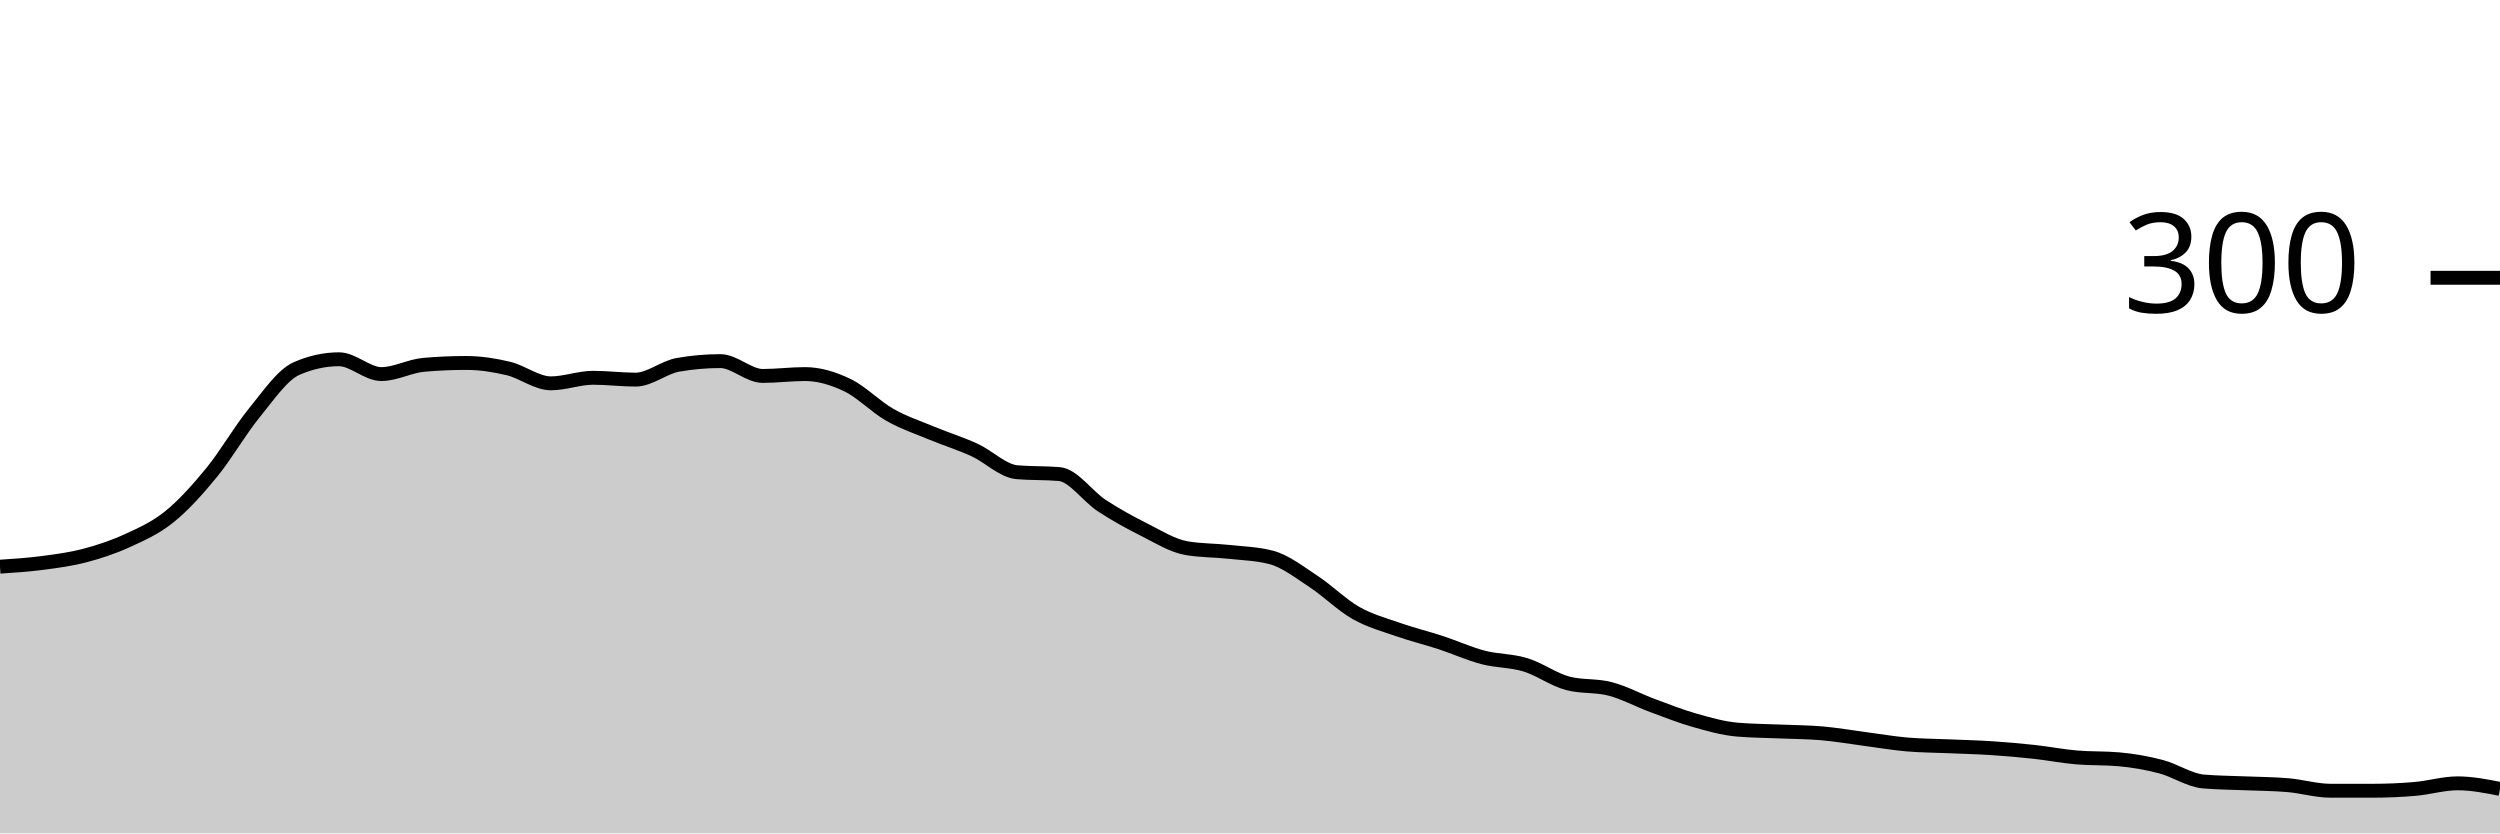
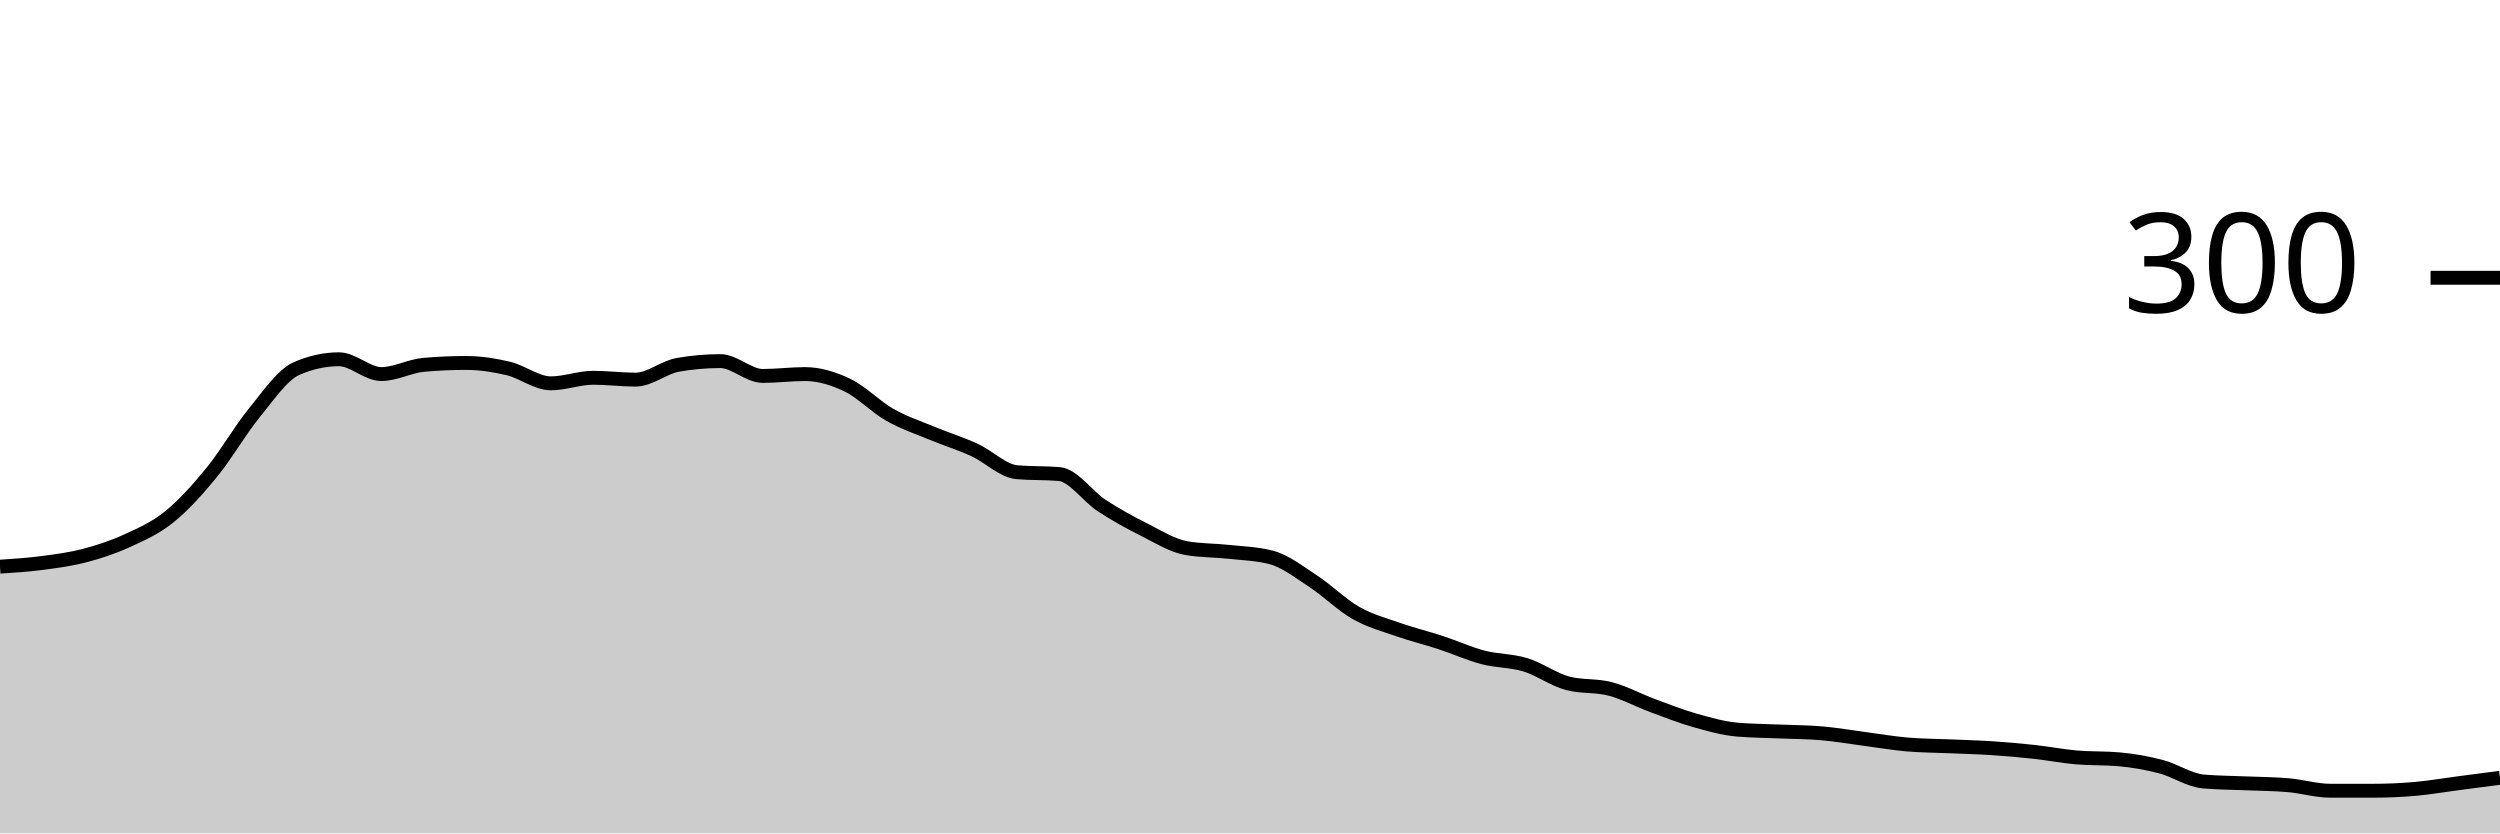
<svg xmlns="http://www.w3.org/2000/svg" viewBox="0 0 180 60">
  <g transform="translate(0,20)">
-     <path class="area" fill="rgba(0, 0, 0, 0.2)" d="M0,20.8C1.017,20.733,2.034,20.667,3.051,20.533C4.068,20.4,5.085,20.267,6.102,20C7.119,19.733,8.136,19.4,9.153,18.933C10.169,18.467,11.186,18.022,12.203,17.2C13.22,16.378,14.237,15.244,15.254,14C16.271,12.756,17.288,10.978,18.305,9.733C19.322,8.489,20.339,6.978,21.356,6.533C22.373,6.089,23.39,5.867,24.407,5.867C25.424,5.867,26.441,6.933,27.458,6.933C28.475,6.933,29.492,6.356,30.508,6.267C31.525,6.178,32.542,6.133,33.559,6.133C34.576,6.133,35.593,6.289,36.61,6.533C37.627,6.778,38.644,7.6,39.661,7.6C40.678,7.6,41.695,7.2,42.712,7.2C43.729,7.2,44.746,7.333,45.763,7.333C46.78,7.333,47.797,6.444,48.814,6.267C49.831,6.089,50.847,6,51.864,6C52.881,6,53.898,7.067,54.915,7.067C55.932,7.067,56.949,6.933,57.966,6.933C58.983,6.933,60,7.244,61.017,7.733C62.034,8.222,63.051,9.289,64.068,9.867C65.085,10.444,66.102,10.778,67.119,11.2C68.136,11.622,69.153,11.933,70.169,12.4C71.186,12.867,72.203,13.911,73.22,14C74.237,14.089,75.254,14.044,76.271,14.133C77.288,14.222,78.305,15.733,79.322,16.4C80.339,17.067,81.356,17.622,82.373,18.133C83.39,18.644,84.407,19.289,85.424,19.467C86.441,19.644,87.458,19.622,88.475,19.733C89.492,19.844,90.508,19.867,91.525,20.133C92.542,20.4,93.559,21.2,94.576,21.867C95.593,22.533,96.61,23.556,97.627,24.133C98.644,24.711,99.661,24.978,100.678,25.333C101.695,25.689,102.712,25.933,103.729,26.267C104.746,26.6,105.763,27.067,106.78,27.333C107.797,27.6,108.814,27.556,109.831,27.867C110.847,28.178,111.864,28.933,112.881,29.2C113.898,29.467,114.915,29.333,115.932,29.6C116.949,29.867,117.966,30.422,118.983,30.8C120,31.178,121.017,31.578,122.034,31.867C123.051,32.156,124.068,32.444,125.085,32.533C126.102,32.622,127.119,32.622,128.136,32.667C129.153,32.711,130.169,32.711,131.186,32.8C132.203,32.889,133.22,33.067,134.237,33.2C135.254,33.333,136.271,33.511,137.288,33.6C138.305,33.689,139.322,33.689,140.339,33.733C141.356,33.778,142.373,33.8,143.39,33.867C144.407,33.933,145.424,34.022,146.441,34.133C147.458,34.244,148.475,34.444,149.492,34.533C150.508,34.622,151.525,34.578,152.542,34.667C153.559,34.756,154.576,34.933,155.593,35.2C156.61,35.467,157.627,36.178,158.644,36.267C159.661,36.356,160.678,36.356,161.695,36.4C162.712,36.444,163.729,36.444,164.746,36.533C165.763,36.622,166.78,36.933,167.797,36.933C168.814,36.933,169.831,36.933,170.847,36.933C171.864,36.933,172.881,36.889,173.898,36.8C174.915,36.711,175.932,36.4,176.949,36.4C177.966,36.4,178.983,36.6,180,36.8L180,40C178.983,40,177.966,40,176.949,40C175.932,40,174.915,40,173.898,40C172.881,40,171.864,40,170.847,40C169.831,40,168.814,40,167.797,40C166.78,40,165.763,40,164.746,40C163.729,40,162.712,40,161.695,40C160.678,40,159.661,40,158.644,40C157.627,40,156.61,40,155.593,40C154.576,40,153.559,40,152.542,40C151.525,40,150.508,40,149.492,40C148.475,40,147.458,40,146.441,40C145.424,40,144.407,40,143.39,40C142.373,40,141.356,40,140.339,40C139.322,40,138.305,40,137.288,40C136.271,40,135.254,40,134.237,40C133.22,40,132.203,40,131.186,40C130.169,40,129.153,40,128.136,40C127.119,40,126.102,40,125.085,40C124.068,40,123.051,40,122.034,40C121.017,40,120,40,118.983,40C117.966,40,116.949,40,115.932,40C114.915,40,113.898,40,112.881,40C111.864,40,110.847,40,109.831,40C108.814,40,107.797,40,106.78,40C105.763,40,104.746,40,103.729,40C102.712,40,101.695,40,100.678,40C99.661,40,98.644,40,97.627,40C96.61,40,95.593,40,94.576,40C93.559,40,92.542,40,91.525,40C90.508,40,89.492,40,88.475,40C87.458,40,86.441,40,85.424,40C84.407,40,83.39,40,82.373,40C81.356,40,80.339,40,79.322,40C78.305,40,77.288,40,76.271,40C75.254,40,74.237,40,73.22,40C72.203,40,71.186,40,70.169,40C69.153,40,68.136,40,67.119,40C66.102,40,65.085,40,64.068,40C63.051,40,62.034,40,61.017,40C60,40,58.983,40,57.966,40C56.949,40,55.932,40,54.915,40C53.898,40,52.881,40,51.864,40C50.847,40,49.831,40,48.814,40C47.797,40,46.78,40,45.763,40C44.746,40,43.729,40,42.712,40C41.695,40,40.678,40,39.661,40C38.644,40,37.627,40,36.61,40C35.593,40,34.576,40,33.559,40C32.542,40,31.525,40,30.508,40C29.492,40,28.475,40,27.458,40C26.441,40,25.424,40,24.407,40C23.39,40,22.373,40,21.356,40C20.339,40,19.322,40,18.305,40C17.288,40,16.271,40,15.254,40C14.237,40,13.22,40,12.203,40C11.186,40,10.169,40,9.153,40C8.136,40,7.119,40,6.102,40C5.085,40,4.068,40,3.051,40C2.034,40,1.017,40,0,40Z" />
-     <path class="line" stroke="black" fill="none" d="M0,20.8C1.017,20.733,2.034,20.667,3.051,20.533C4.068,20.4,5.085,20.267,6.102,20C7.119,19.733,8.136,19.4,9.153,18.933C10.169,18.467,11.186,18.022,12.203,17.2C13.22,16.378,14.237,15.244,15.254,14C16.271,12.756,17.288,10.978,18.305,9.733C19.322,8.489,20.339,6.978,21.356,6.533C22.373,6.089,23.39,5.867,24.407,5.867C25.424,5.867,26.441,6.933,27.458,6.933C28.475,6.933,29.492,6.356,30.508,6.267C31.525,6.178,32.542,6.133,33.559,6.133C34.576,6.133,35.593,6.289,36.61,6.533C37.627,6.778,38.644,7.6,39.661,7.6C40.678,7.6,41.695,7.2,42.712,7.2C43.729,7.2,44.746,7.333,45.763,7.333C46.78,7.333,47.797,6.444,48.814,6.267C49.831,6.089,50.847,6,51.864,6C52.881,6,53.898,7.067,54.915,7.067C55.932,7.067,56.949,6.933,57.966,6.933C58.983,6.933,60,7.244,61.017,7.733C62.034,8.222,63.051,9.289,64.068,9.867C65.085,10.444,66.102,10.778,67.119,11.2C68.136,11.622,69.153,11.933,70.169,12.4C71.186,12.867,72.203,13.911,73.22,14C74.237,14.089,75.254,14.044,76.271,14.133C77.288,14.222,78.305,15.733,79.322,16.4C80.339,17.067,81.356,17.622,82.373,18.133C83.39,18.644,84.407,19.289,85.424,19.467C86.441,19.644,87.458,19.622,88.475,19.733C89.492,19.844,90.508,19.867,91.525,20.133C92.542,20.4,93.559,21.2,94.576,21.867C95.593,22.533,96.61,23.556,97.627,24.133C98.644,24.711,99.661,24.978,100.678,25.333C101.695,25.689,102.712,25.933,103.729,26.267C104.746,26.6,105.763,27.067,106.78,27.333C107.797,27.6,108.814,27.556,109.831,27.867C110.847,28.178,111.864,28.933,112.881,29.2C113.898,29.467,114.915,29.333,115.932,29.6C116.949,29.867,117.966,30.422,118.983,30.8C120,31.178,121.017,31.578,122.034,31.867C123.051,32.156,124.068,32.444,125.085,32.533C126.102,32.622,127.119,32.622,128.136,32.667C129.153,32.711,130.169,32.711,131.186,32.8C132.203,32.889,133.22,33.067,134.237,33.2C135.254,33.333,136.271,33.511,137.288,33.6C138.305,33.689,139.322,33.689,140.339,33.733C141.356,33.778,142.373,33.8,143.39,33.867C144.407,33.933,145.424,34.022,146.441,34.133C147.458,34.244,148.475,34.444,149.492,34.533C150.508,34.622,151.525,34.578,152.542,34.667C153.559,34.756,154.576,34.933,155.593,35.2C156.61,35.467,157.627,36.178,158.644,36.267C159.661,36.356,160.678,36.356,161.695,36.4C162.712,36.444,163.729,36.444,164.746,36.533C165.763,36.622,166.78,36.933,167.797,36.933C168.814,36.933,169.831,36.933,170.847,36.933C171.864,36.933,172.881,36.889,173.898,36.8C174.915,36.711,175.932,36.4,176.949,36.4C177.966,36.4,178.983,36.6,180,36.8" />
+     <path class="area" fill="rgba(0, 0, 0, 0.2)" d="M0,20.8C1.017,20.733,2.034,20.667,3.051,20.533C4.068,20.4,5.085,20.267,6.102,20C7.119,19.733,8.136,19.4,9.153,18.933C10.169,18.467,11.186,18.022,12.203,17.2C13.22,16.378,14.237,15.244,15.254,14C16.271,12.756,17.288,10.978,18.305,9.733C19.322,8.489,20.339,6.978,21.356,6.533C22.373,6.089,23.39,5.867,24.407,5.867C25.424,5.867,26.441,6.933,27.458,6.933C28.475,6.933,29.492,6.356,30.508,6.267C31.525,6.178,32.542,6.133,33.559,6.133C34.576,6.133,35.593,6.289,36.61,6.533C37.627,6.778,38.644,7.6,39.661,7.6C40.678,7.6,41.695,7.2,42.712,7.2C43.729,7.2,44.746,7.333,45.763,7.333C46.78,7.333,47.797,6.444,48.814,6.267C49.831,6.089,50.847,6,51.864,6C52.881,6,53.898,7.067,54.915,7.067C55.932,7.067,56.949,6.933,57.966,6.933C58.983,6.933,60,7.244,61.017,7.733C62.034,8.222,63.051,9.289,64.068,9.867C65.085,10.444,66.102,10.778,67.119,11.2C68.136,11.622,69.153,11.933,70.169,12.4C71.186,12.867,72.203,13.911,73.22,14C74.237,14.089,75.254,14.044,76.271,14.133C77.288,14.222,78.305,15.733,79.322,16.4C80.339,17.067,81.356,17.622,82.373,18.133C83.39,18.644,84.407,19.289,85.424,19.467C86.441,19.644,87.458,19.622,88.475,19.733C89.492,19.844,90.508,19.867,91.525,20.133C92.542,20.4,93.559,21.2,94.576,21.867C95.593,22.533,96.61,23.556,97.627,24.133C98.644,24.711,99.661,24.978,100.678,25.333C101.695,25.689,102.712,25.933,103.729,26.267C104.746,26.6,105.763,27.067,106.78,27.333C107.797,27.6,108.814,27.556,109.831,27.867C110.847,28.178,111.864,28.933,112.881,29.2C113.898,29.467,114.915,29.333,115.932,29.6C116.949,29.867,117.966,30.422,118.983,30.8C120,31.178,121.017,31.578,122.034,31.867C123.051,32.156,124.068,32.444,125.085,32.533C126.102,32.622,127.119,32.622,128.136,32.667C129.153,32.711,130.169,32.711,131.186,32.8C132.203,32.889,133.22,33.067,134.237,33.2C135.254,33.333,136.271,33.511,137.288,33.6C138.305,33.689,139.322,33.689,140.339,33.733C141.356,33.778,142.373,33.8,143.39,33.867C144.407,33.933,145.424,34.022,146.441,34.133C147.458,34.244,148.475,34.444,149.492,34.533C150.508,34.622,151.525,34.578,152.542,34.667C153.559,34.756,154.576,34.933,155.593,35.2C156.61,35.467,157.627,36.178,158.644,36.267C159.661,36.356,160.678,36.356,161.695,36.4C162.712,36.444,163.729,36.444,164.746,36.533C165.763,36.622,166.78,36.933,167.797,36.933C168.814,36.933,169.831,36.933,170.847,36.933C171.864,36.933,172.881,36.889,173.898,36.8C174.915,36.711,175.932,36.533,176.949,36.4C177.966,36.267,178.983,36.133,180,36L180,40C178.983,40,177.966,40,176.949,40C175.932,40,174.915,40,173.898,40C172.881,40,171.864,40,170.847,40C169.831,40,168.814,40,167.797,40C166.78,40,165.763,40,164.746,40C163.729,40,162.712,40,161.695,40C160.678,40,159.661,40,158.644,40C157.627,40,156.61,40,155.593,40C154.576,40,153.559,40,152.542,40C151.525,40,150.508,40,149.492,40C148.475,40,147.458,40,146.441,40C145.424,40,144.407,40,143.39,40C142.373,40,141.356,40,140.339,40C139.322,40,138.305,40,137.288,40C136.271,40,135.254,40,134.237,40C133.22,40,132.203,40,131.186,40C130.169,40,129.153,40,128.136,40C127.119,40,126.102,40,125.085,40C124.068,40,123.051,40,122.034,40C121.017,40,120,40,118.983,40C117.966,40,116.949,40,115.932,40C114.915,40,113.898,40,112.881,40C111.864,40,110.847,40,109.831,40C108.814,40,107.797,40,106.78,40C105.763,40,104.746,40,103.729,40C102.712,40,101.695,40,100.678,40C99.661,40,98.644,40,97.627,40C96.61,40,95.593,40,94.576,40C93.559,40,92.542,40,91.525,40C90.508,40,89.492,40,88.475,40C87.458,40,86.441,40,85.424,40C84.407,40,83.39,40,82.373,40C81.356,40,80.339,40,79.322,40C78.305,40,77.288,40,76.271,40C75.254,40,74.237,40,73.22,40C72.203,40,71.186,40,70.169,40C69.153,40,68.136,40,67.119,40C66.102,40,65.085,40,64.068,40C63.051,40,62.034,40,61.017,40C60,40,58.983,40,57.966,40C56.949,40,55.932,40,54.915,40C53.898,40,52.881,40,51.864,40C50.847,40,49.831,40,48.814,40C47.797,40,46.78,40,45.763,40C44.746,40,43.729,40,42.712,40C41.695,40,40.678,40,39.661,40C38.644,40,37.627,40,36.61,40C35.593,40,34.576,40,33.559,40C32.542,40,31.525,40,30.508,40C29.492,40,28.475,40,27.458,40C26.441,40,25.424,40,24.407,40C23.39,40,22.373,40,21.356,40C20.339,40,19.322,40,18.305,40C17.288,40,16.271,40,15.254,40C14.237,40,13.22,40,12.203,40C11.186,40,10.169,40,9.153,40C8.136,40,7.119,40,6.102,40C5.085,40,4.068,40,3.051,40C2.034,40,1.017,40,0,40Z" />
+     <path class="line" stroke="black" fill="none" d="M0,20.8C1.017,20.733,2.034,20.667,3.051,20.533C4.068,20.4,5.085,20.267,6.102,20C7.119,19.733,8.136,19.4,9.153,18.933C10.169,18.467,11.186,18.022,12.203,17.2C13.22,16.378,14.237,15.244,15.254,14C16.271,12.756,17.288,10.978,18.305,9.733C19.322,8.489,20.339,6.978,21.356,6.533C22.373,6.089,23.39,5.867,24.407,5.867C25.424,5.867,26.441,6.933,27.458,6.933C28.475,6.933,29.492,6.356,30.508,6.267C31.525,6.178,32.542,6.133,33.559,6.133C34.576,6.133,35.593,6.289,36.61,6.533C37.627,6.778,38.644,7.6,39.661,7.6C40.678,7.6,41.695,7.2,42.712,7.2C43.729,7.2,44.746,7.333,45.763,7.333C46.78,7.333,47.797,6.444,48.814,6.267C49.831,6.089,50.847,6,51.864,6C52.881,6,53.898,7.067,54.915,7.067C55.932,7.067,56.949,6.933,57.966,6.933C58.983,6.933,60,7.244,61.017,7.733C62.034,8.222,63.051,9.289,64.068,9.867C65.085,10.444,66.102,10.778,67.119,11.2C68.136,11.622,69.153,11.933,70.169,12.4C71.186,12.867,72.203,13.911,73.22,14C74.237,14.089,75.254,14.044,76.271,14.133C77.288,14.222,78.305,15.733,79.322,16.4C80.339,17.067,81.356,17.622,82.373,18.133C83.39,18.644,84.407,19.289,85.424,19.467C86.441,19.644,87.458,19.622,88.475,19.733C89.492,19.844,90.508,19.867,91.525,20.133C92.542,20.4,93.559,21.2,94.576,21.867C95.593,22.533,96.61,23.556,97.627,24.133C98.644,24.711,99.661,24.978,100.678,25.333C101.695,25.689,102.712,25.933,103.729,26.267C104.746,26.6,105.763,27.067,106.78,27.333C107.797,27.6,108.814,27.556,109.831,27.867C110.847,28.178,111.864,28.933,112.881,29.2C113.898,29.467,114.915,29.333,115.932,29.6C116.949,29.867,117.966,30.422,118.983,30.8C120,31.178,121.017,31.578,122.034,31.867C123.051,32.156,124.068,32.444,125.085,32.533C126.102,32.622,127.119,32.622,128.136,32.667C129.153,32.711,130.169,32.711,131.186,32.8C132.203,32.889,133.22,33.067,134.237,33.2C135.254,33.333,136.271,33.511,137.288,33.6C138.305,33.689,139.322,33.689,140.339,33.733C141.356,33.778,142.373,33.8,143.39,33.867C144.407,33.933,145.424,34.022,146.441,34.133C147.458,34.244,148.475,34.444,149.492,34.533C150.508,34.622,151.525,34.578,152.542,34.667C153.559,34.756,154.576,34.933,155.593,35.2C156.61,35.467,157.627,36.178,158.644,36.267C159.661,36.356,160.678,36.356,161.695,36.4C162.712,36.444,163.729,36.444,164.746,36.533C165.763,36.622,166.78,36.933,167.797,36.933C168.814,36.933,169.831,36.933,170.847,36.933C171.864,36.933,172.881,36.889,173.898,36.8C174.915,36.711,175.932,36.533,176.949,36.4C177.966,36.267,178.983,36.133,180,36" />
    <path class="axis-ceiling" stroke-width="1" stroke="black" fill="none" d="M175,0L180,0" />
    <text class="axis-ceiling-label" font-family="sans-serif" text-anchor="end" font-size="10px" x="170" y="2.5">300</text>
  </g>
</svg>
